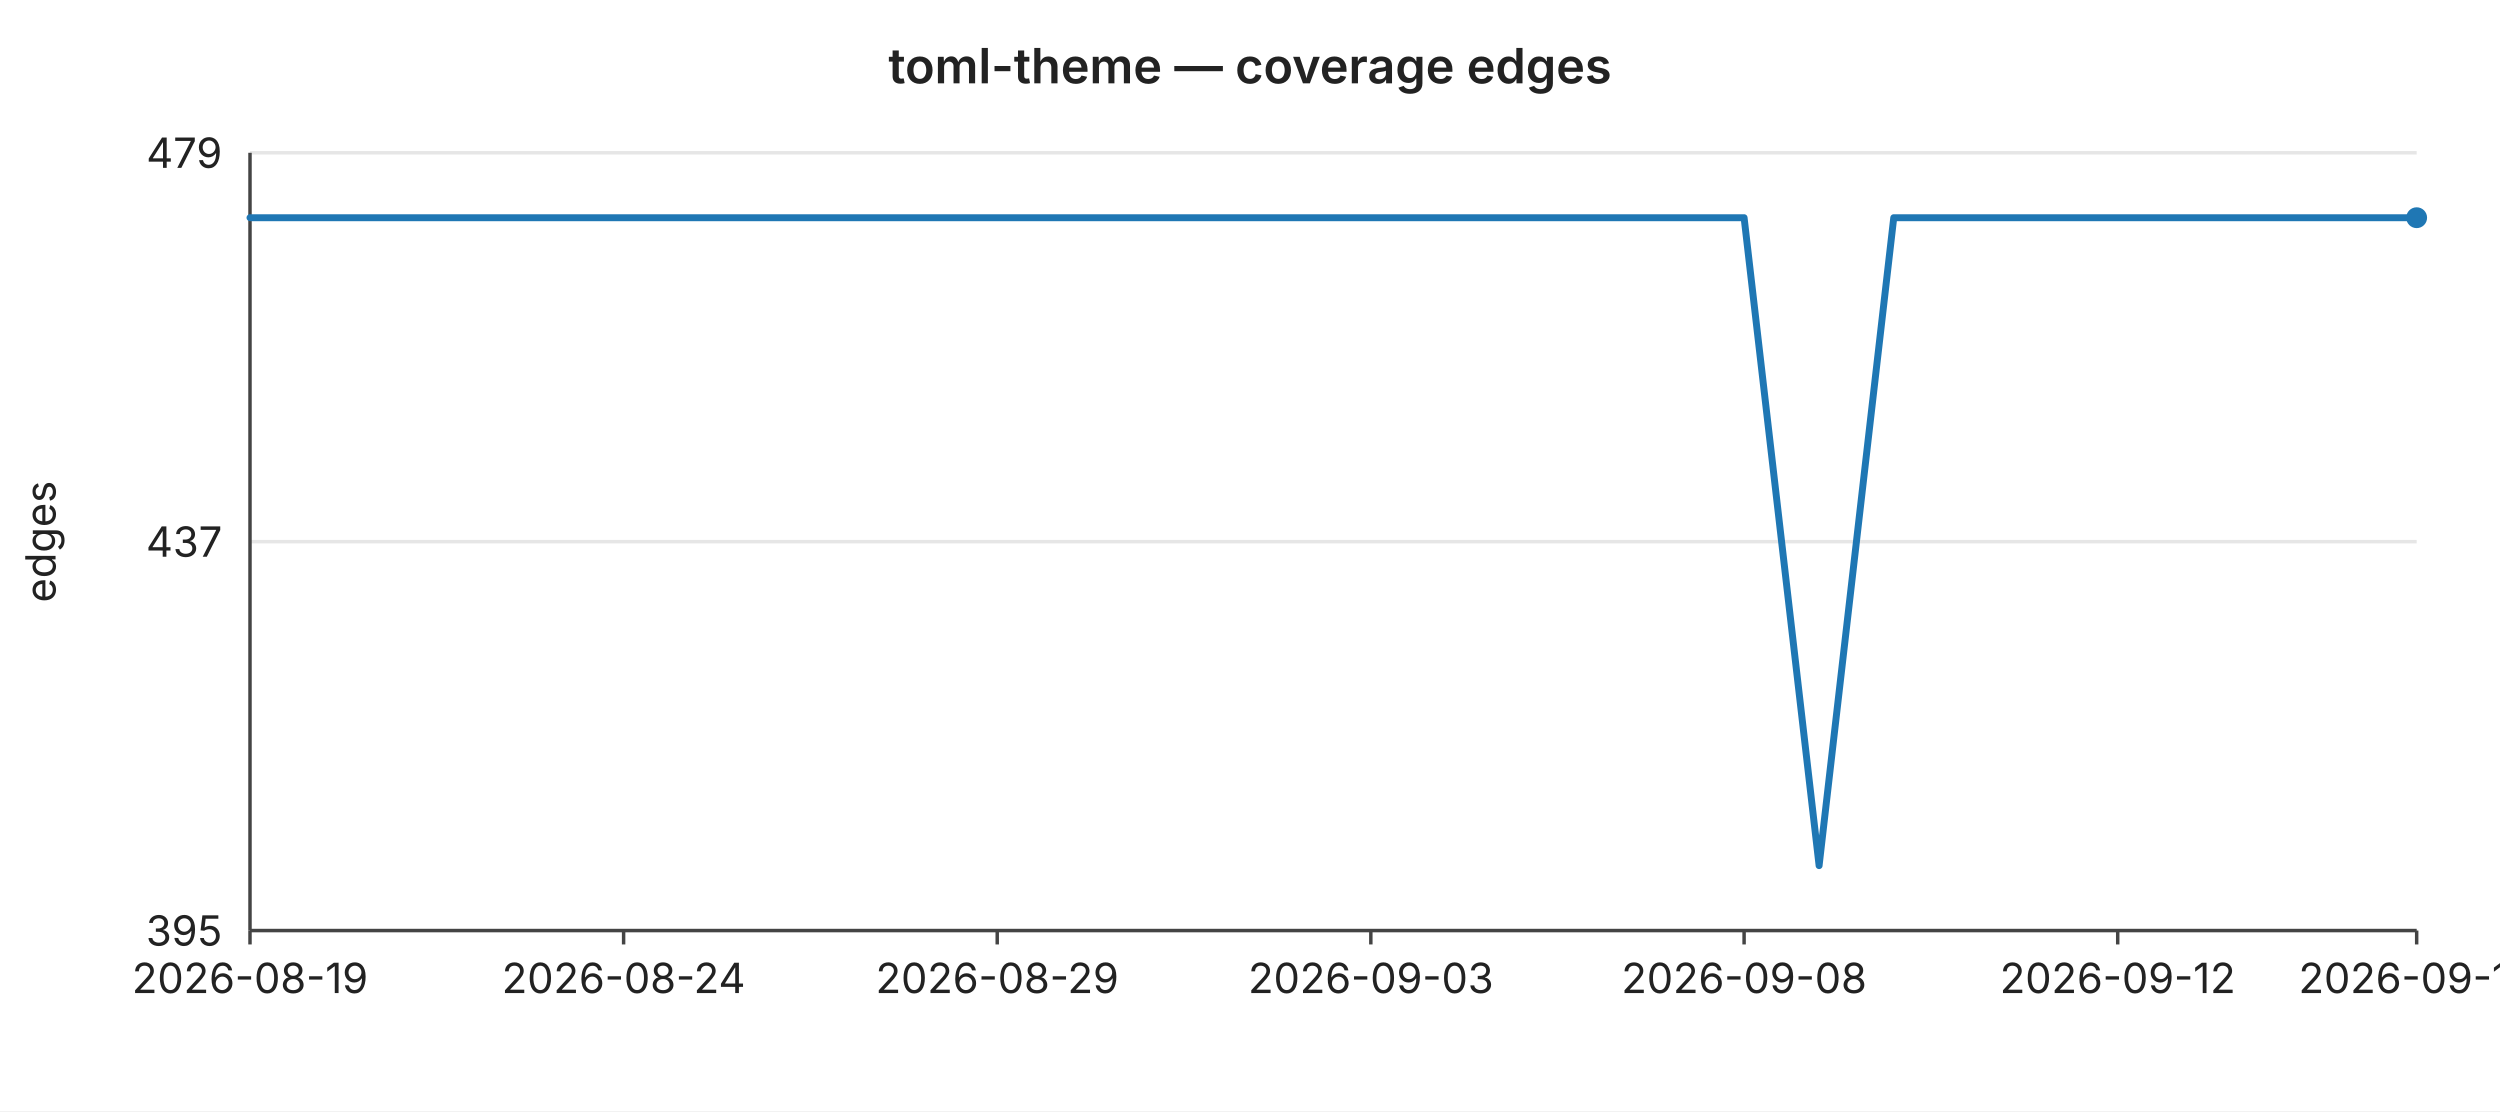
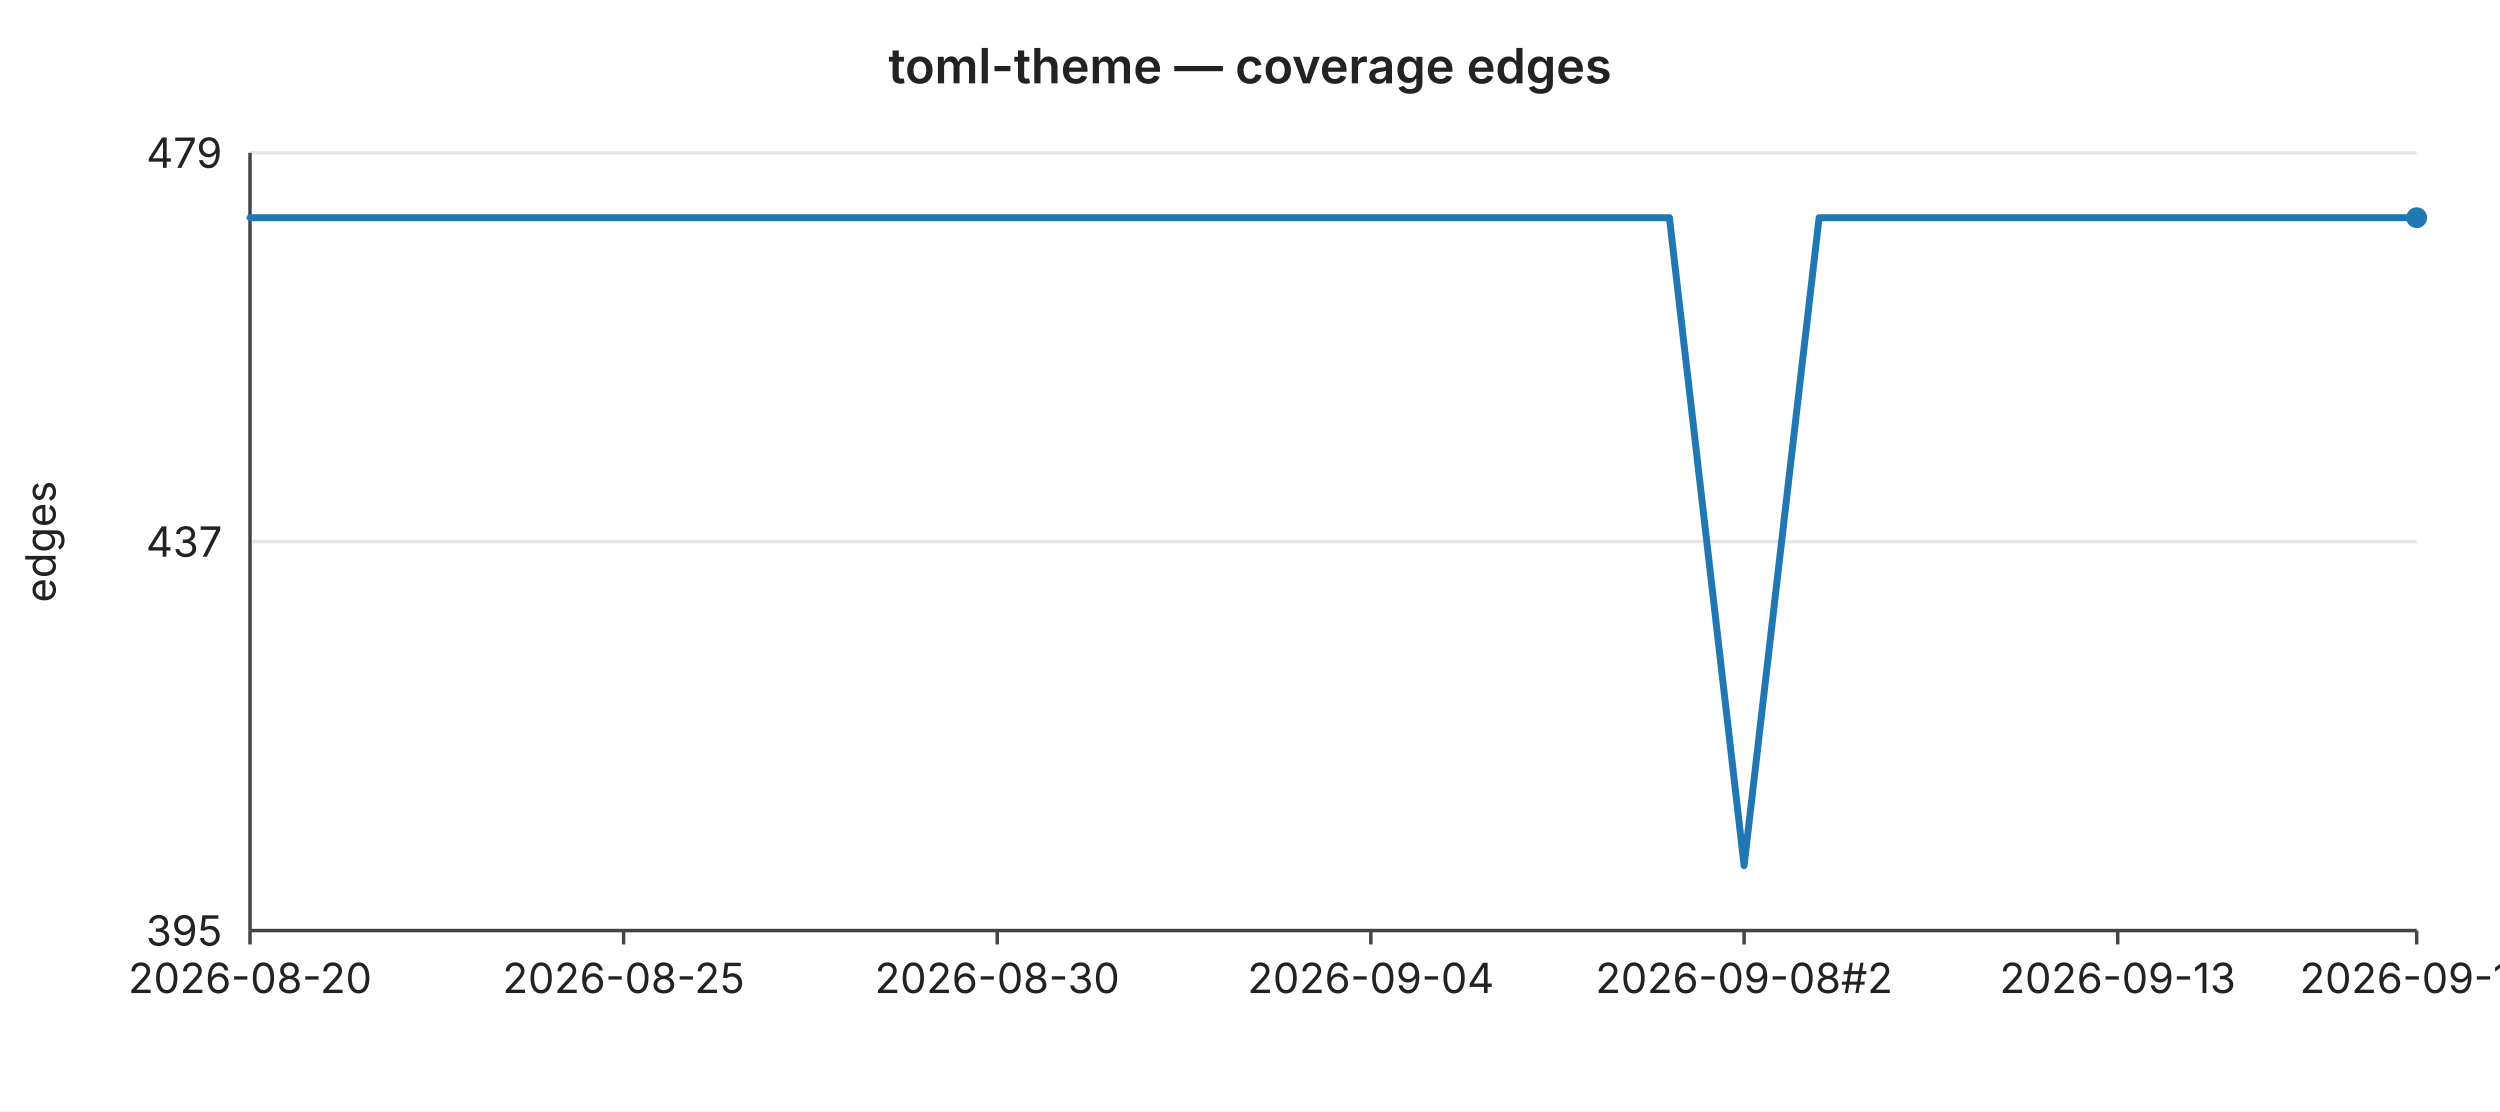
<svg xmlns="http://www.w3.org/2000/svg" width="720" height="320" viewBox="0 0 720 320" font-family="-apple-system,BlinkMacSystemFont,Segoe UI,sans-serif" font-size="12">
  <rect width="720" height="320" fill="#ffffff" />
  <text x="360" y="24" text-anchor="middle" font-size="14" font-weight="600" fill="#222">toml-theme — coverage edges</text>
  <line x1="72" y1="44.0" x2="696" y2="44.0" stroke="#e6e6e6" stroke-width="1" />
  <text x="64" y="44.0" text-anchor="end" dominant-baseline="middle" fill="#222">479</text>
  <line x1="72" y1="156.0" x2="696" y2="156.0" stroke="#e6e6e6" stroke-width="1" />
  <text x="64" y="156.0" text-anchor="end" dominant-baseline="middle" fill="#222">437</text>
  <line x1="72" y1="268.0" x2="696" y2="268.0" stroke="#e6e6e6" stroke-width="1" />
  <text x="64" y="268.0" text-anchor="end" dominant-baseline="middle" fill="#222">395</text>
  <text x="16" y="156" text-anchor="middle" fill="#222" transform="rotate(-90 16 156)">edges</text>
  <line x1="72" y1="44" x2="72" y2="268" stroke="#444" stroke-width="1" />
  <line x1="72" y1="268" x2="696" y2="268" stroke="#444" stroke-width="1" />
  <line x1="72.0" y1="268" x2="72.0" y2="272" stroke="#444" stroke-width="1" />
-   <text x="72.0" y="286" text-anchor="middle" fill="#222">2026-08-19</text>
+   <text x="72.0" y="286" text-anchor="middle" fill="#222">2026-08-20</text>
  <line x1="179.6" y1="268" x2="179.6" y2="272" stroke="#444" stroke-width="1" />
-   <text x="179.6" y="286" text-anchor="middle" fill="#222">2026-08-24</text>
+   <text x="179.6" y="286" text-anchor="middle" fill="#222">2026-08-25</text>
  <line x1="287.2" y1="268" x2="287.2" y2="272" stroke="#444" stroke-width="1" />
-   <text x="287.2" y="286" text-anchor="middle" fill="#222">2026-08-29</text>
+   <text x="287.2" y="286" text-anchor="middle" fill="#222">2026-08-30</text>
  <line x1="394.8" y1="268" x2="394.8" y2="272" stroke="#444" stroke-width="1" />
-   <text x="394.8" y="286" text-anchor="middle" fill="#222">2026-09-03</text>
+   <text x="394.8" y="286" text-anchor="middle" fill="#222">2026-09-04</text>
  <line x1="502.3" y1="268" x2="502.3" y2="272" stroke="#444" stroke-width="1" />
-   <text x="502.3" y="286" text-anchor="middle" fill="#222">2026-09-08</text>
+   <text x="502.3" y="286" text-anchor="middle" fill="#222">2026-09-08#2</text>
  <line x1="609.9" y1="268" x2="609.9" y2="272" stroke="#444" stroke-width="1" />
-   <text x="609.9" y="286" text-anchor="middle" fill="#222">2026-09-12</text>
+   <text x="609.9" y="286" text-anchor="middle" fill="#222">2026-09-13</text>
  <line x1="696.0" y1="268" x2="696.0" y2="272" stroke="#444" stroke-width="1" />
-   <text x="696.0" y="286" text-anchor="middle" fill="#222">2026-09-16</text>
-   <polyline fill="none" stroke="#1f77b4" stroke-width="2" stroke-linejoin="round" stroke-linecap="round" points="72.0,62.7 93.5,62.7 115.0,62.7 136.6,62.7 158.1,62.7 179.6,62.7 201.1,62.7 222.6,62.7 244.1,62.7 265.7,62.7 287.2,62.7 308.7,62.7 330.2,62.7 351.7,62.7 373.2,62.7 394.8,62.7 416.3,62.7 437.8,62.7 459.3,62.7 480.8,62.7 502.3,62.7 523.9,249.3 545.4,62.7 566.9,62.7 588.4,62.7 609.9,62.7 631.4,62.7 653.0,62.7 674.5,62.7 696.0,62.7" />
+   <text x="696.0" y="286" text-anchor="middle" fill="#222">2026-09-17</text>
+   <polyline fill="none" stroke="#1f77b4" stroke-width="2" stroke-linejoin="round" stroke-linecap="round" points="72.0,62.7 93.5,62.7 115.0,62.7 136.6,62.7 158.1,62.7 179.6,62.7 201.1,62.7 222.6,62.7 244.1,62.7 265.7,62.7 287.2,62.7 308.7,62.7 330.2,62.7 351.7,62.7 373.2,62.7 394.8,62.7 416.3,62.7 437.8,62.7 459.3,62.7 480.8,62.7 502.3,249.3 523.9,62.7 545.4,62.7 566.9,62.7 588.4,62.7 609.9,62.7 631.4,62.7 653.0,62.7 674.5,62.7 696.0,62.7" />
  <circle cx="696.0" cy="62.7" r="3" fill="#1f77b4" />
</svg>
